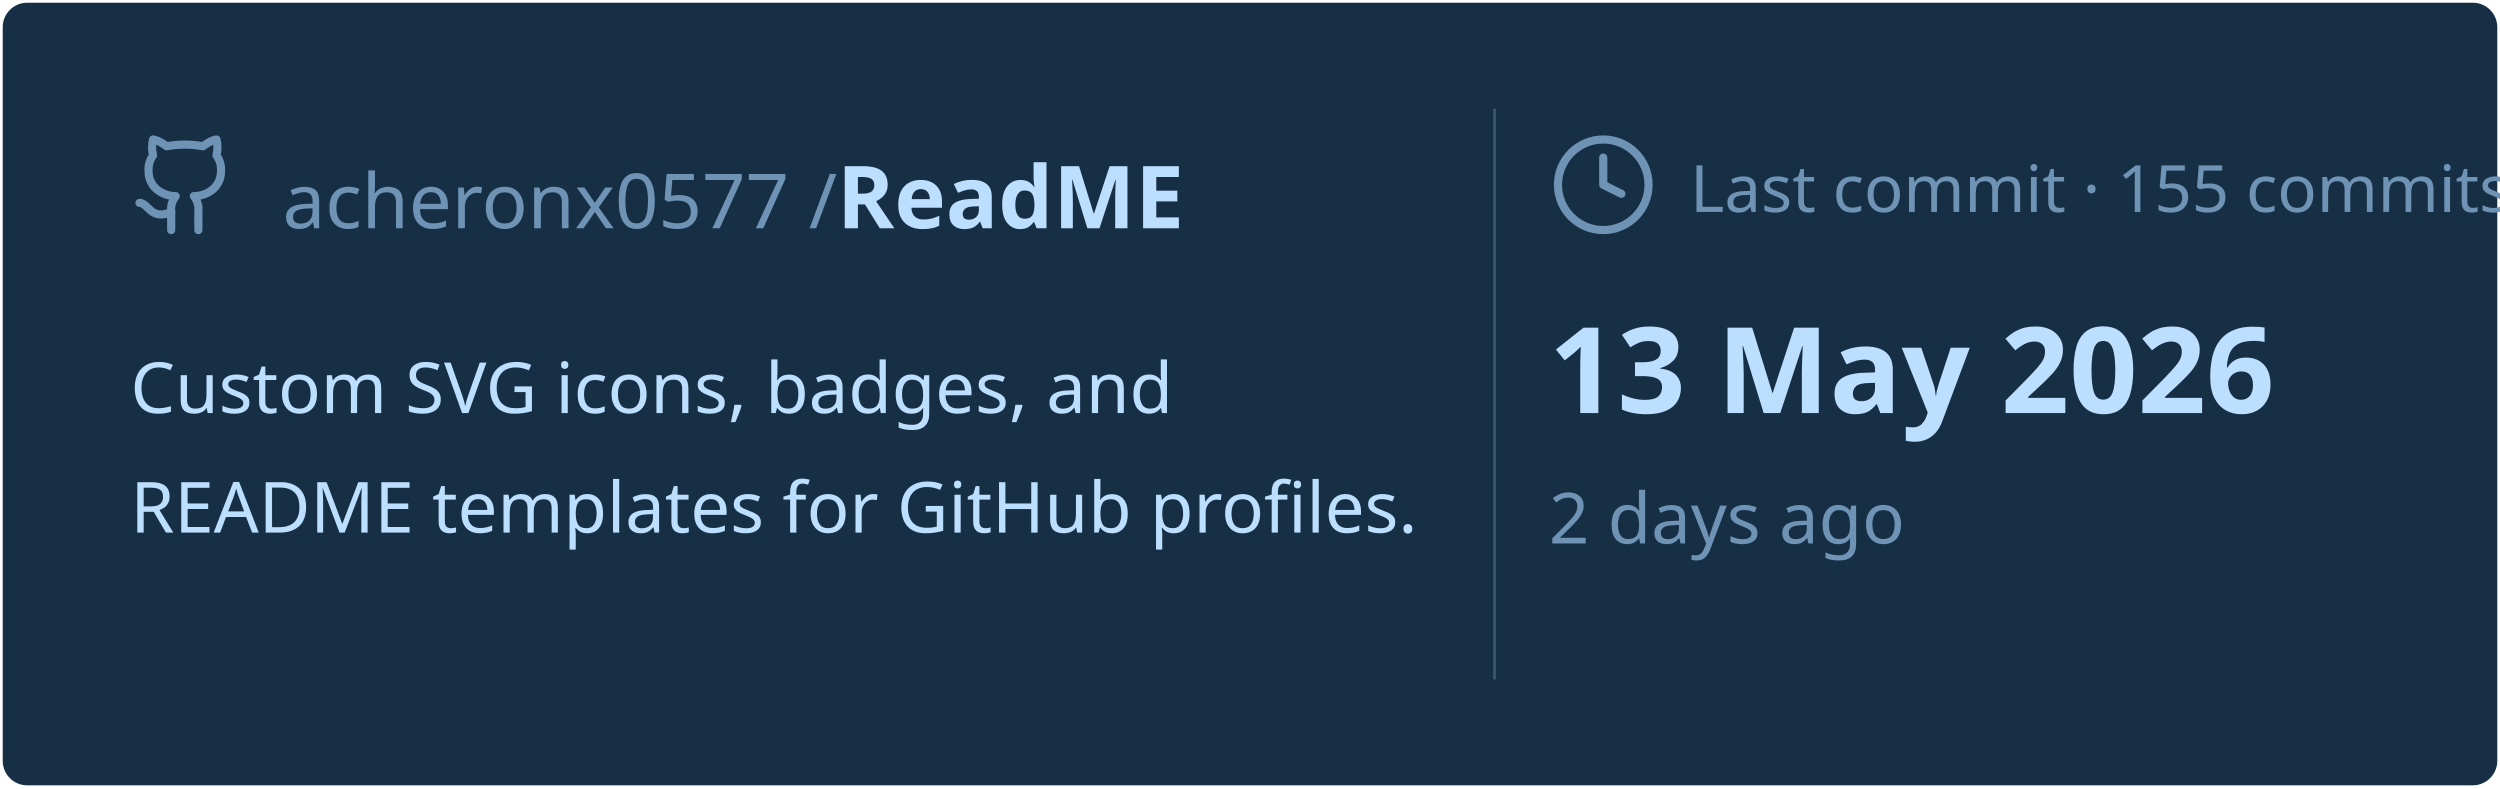
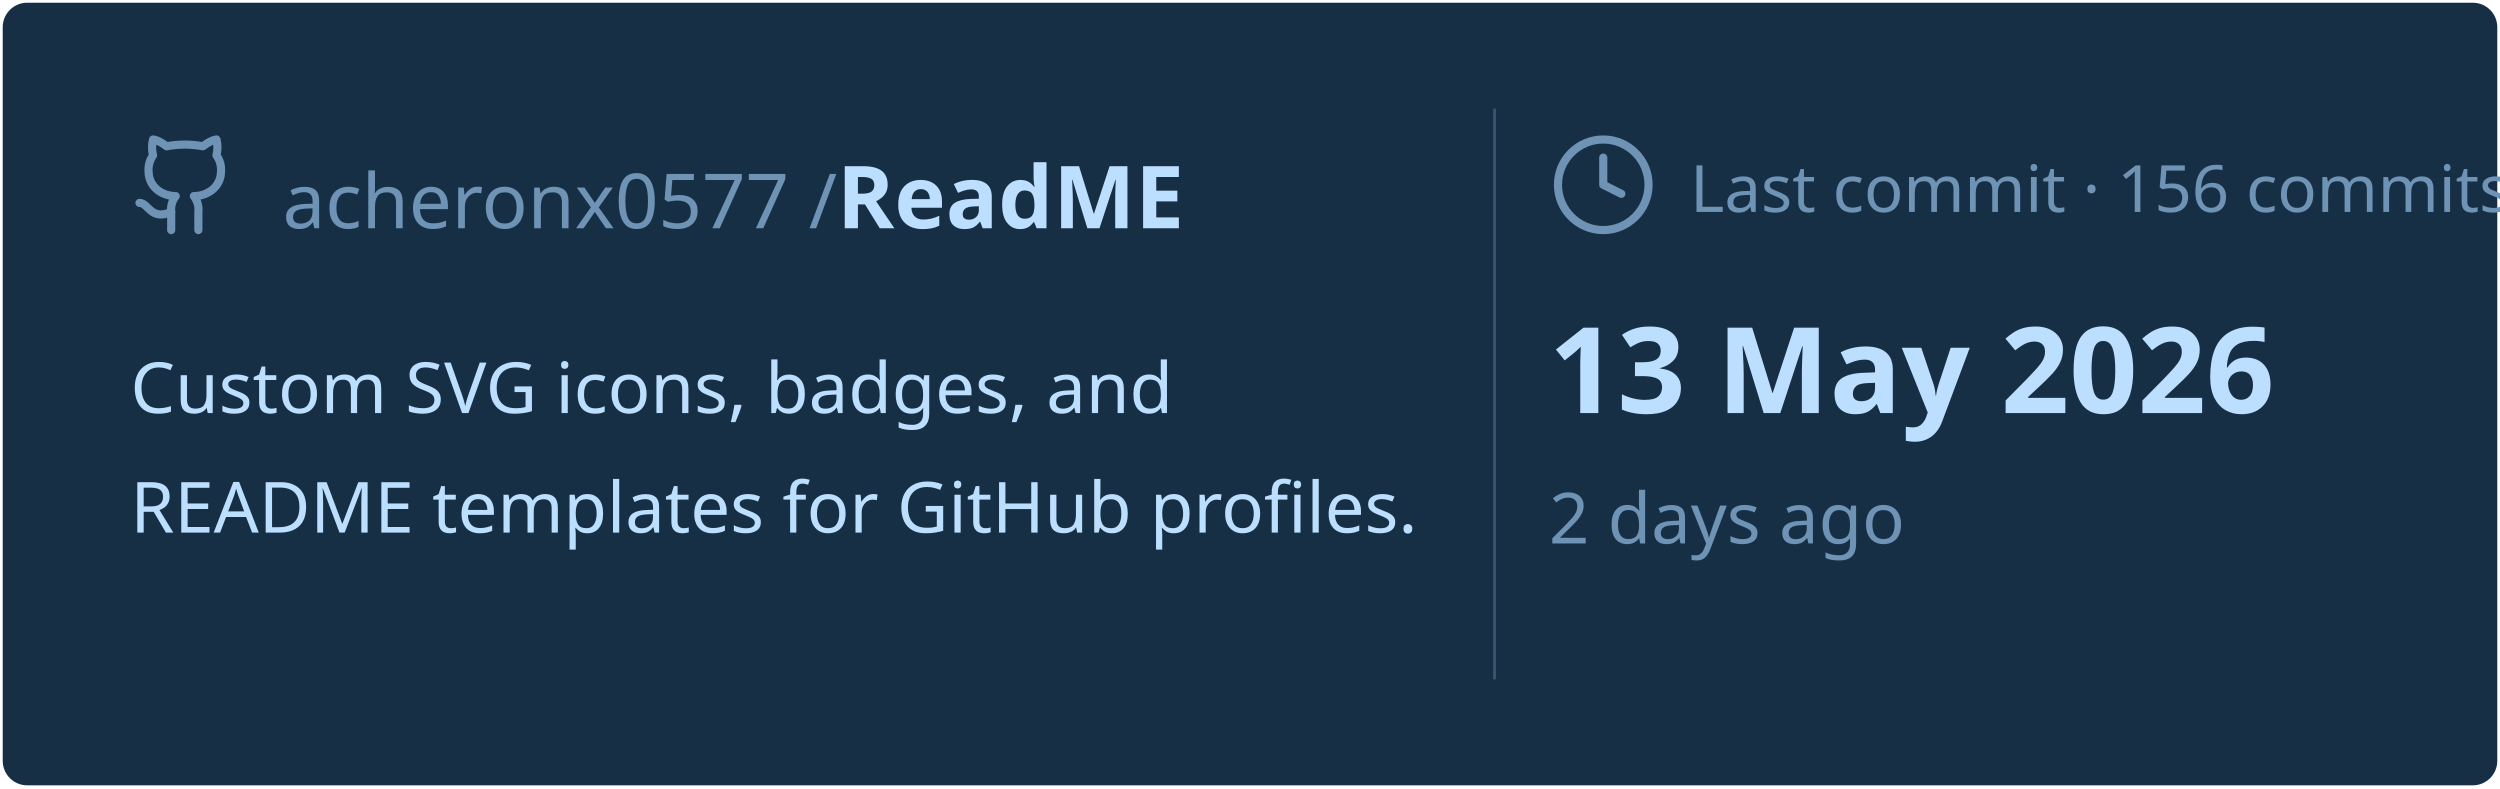
<svg xmlns="http://www.w3.org/2000/svg" viewBox="0 0 460 145" width="460px" height="145px">
  <rect stroke="#000000" stroke-opacity="0" fill="#172F45" rx="4.5" x="0.5" y="0.5" width="459" height="144" />
  <g transform="translate(24, 42)">
    <svg x="0" y="-18" width="20" height="20" viewBox="0 0 24 24" fill="none" stroke="#6E93B5" stroke-width="1.8" stroke-linecap="round" stroke-linejoin="round">
      <path d="M15 22v-4a4.8 4.8 0 0 0-1-3.5c3 0 6-2 6-5.5.08-1.25-.27-2.48-1-3.5.28-1.15.28-2.35 0-3.5 0 0-1 0-3 1.5-2.64-.5-5.36-.5-8 0C6 2 5 2 5 2c-.3 1.15-.3 2.35 0 3.5A5.403 5.403 0 0 0 4 9c0 3.5 3 5.5 6 5.5-.39.49-.68 1.05-.85 1.65-.17.6-.22 1.23-.15 1.85v4" />
      <path d="M9 18c-4.51 2-5-2-7-2" />
    </svg>
    <text x="28" y="0" font-family="&quot;Segoe UI&quot;, Ubuntu, sans-serif" font-size="14" font-weight="400" fill="#6E93B5">acheronx0577 /</text>
    <text x="130" y="0" font-family="&quot;Segoe UI&quot;, Ubuntu, sans-serif" font-size="16" font-weight="700" fill="#BDDFFF">ReadME</text>
  </g>
  <text x="24" y="76" font-family="&quot;Segoe UI&quot;, Ubuntu, sans-serif" font-size="13" font-weight="400" fill="#BDDFFF">Custom SVG icons, badges, and</text>
  <text x="24" y="98" font-family="&quot;Segoe UI&quot;, Ubuntu, sans-serif" font-size="13" font-weight="400" fill="#BDDFFF">README templates for GitHub profiles.</text>
  <line x1="275" y1="20" x2="275" y2="125" stroke="#6E93B5" stroke-width="0.5" stroke-opacity="0.4" />
  <svg x="285" y="24" width="20" height="20" viewBox="0 0 24 24" fill="none" stroke="#6E93B5" stroke-width="1.8" stroke-linecap="round" stroke-linejoin="round">
    <circle cx="12" cy="12" r="10" />
    <polyline points="12 6 12 12 16 14" />
  </svg>
-   <text x="311" y="39" font-family="&quot;Segoe UI&quot;, Ubuntu, sans-serif" font-size="12" font-weight="400" fill="#6E93B5">Last commit · 155 commits</text>
+   <text x="311" y="39" font-family="&quot;Segoe UI&quot;, Ubuntu, sans-serif" font-size="12" font-weight="400" fill="#6E93B5">Last commit · 156 commits</text>
  <text x="285" y="76" font-family="&quot;Segoe UI&quot;, Ubuntu, sans-serif" font-size="22" font-weight="700" fill="#BDDFFF">13 May 2026</text>
  <text x="285" y="100" font-family="&quot;Segoe UI&quot;, Ubuntu, sans-serif" font-size="13" font-weight="400" fill="#6E93B5">2 days ago</text>
</svg>
